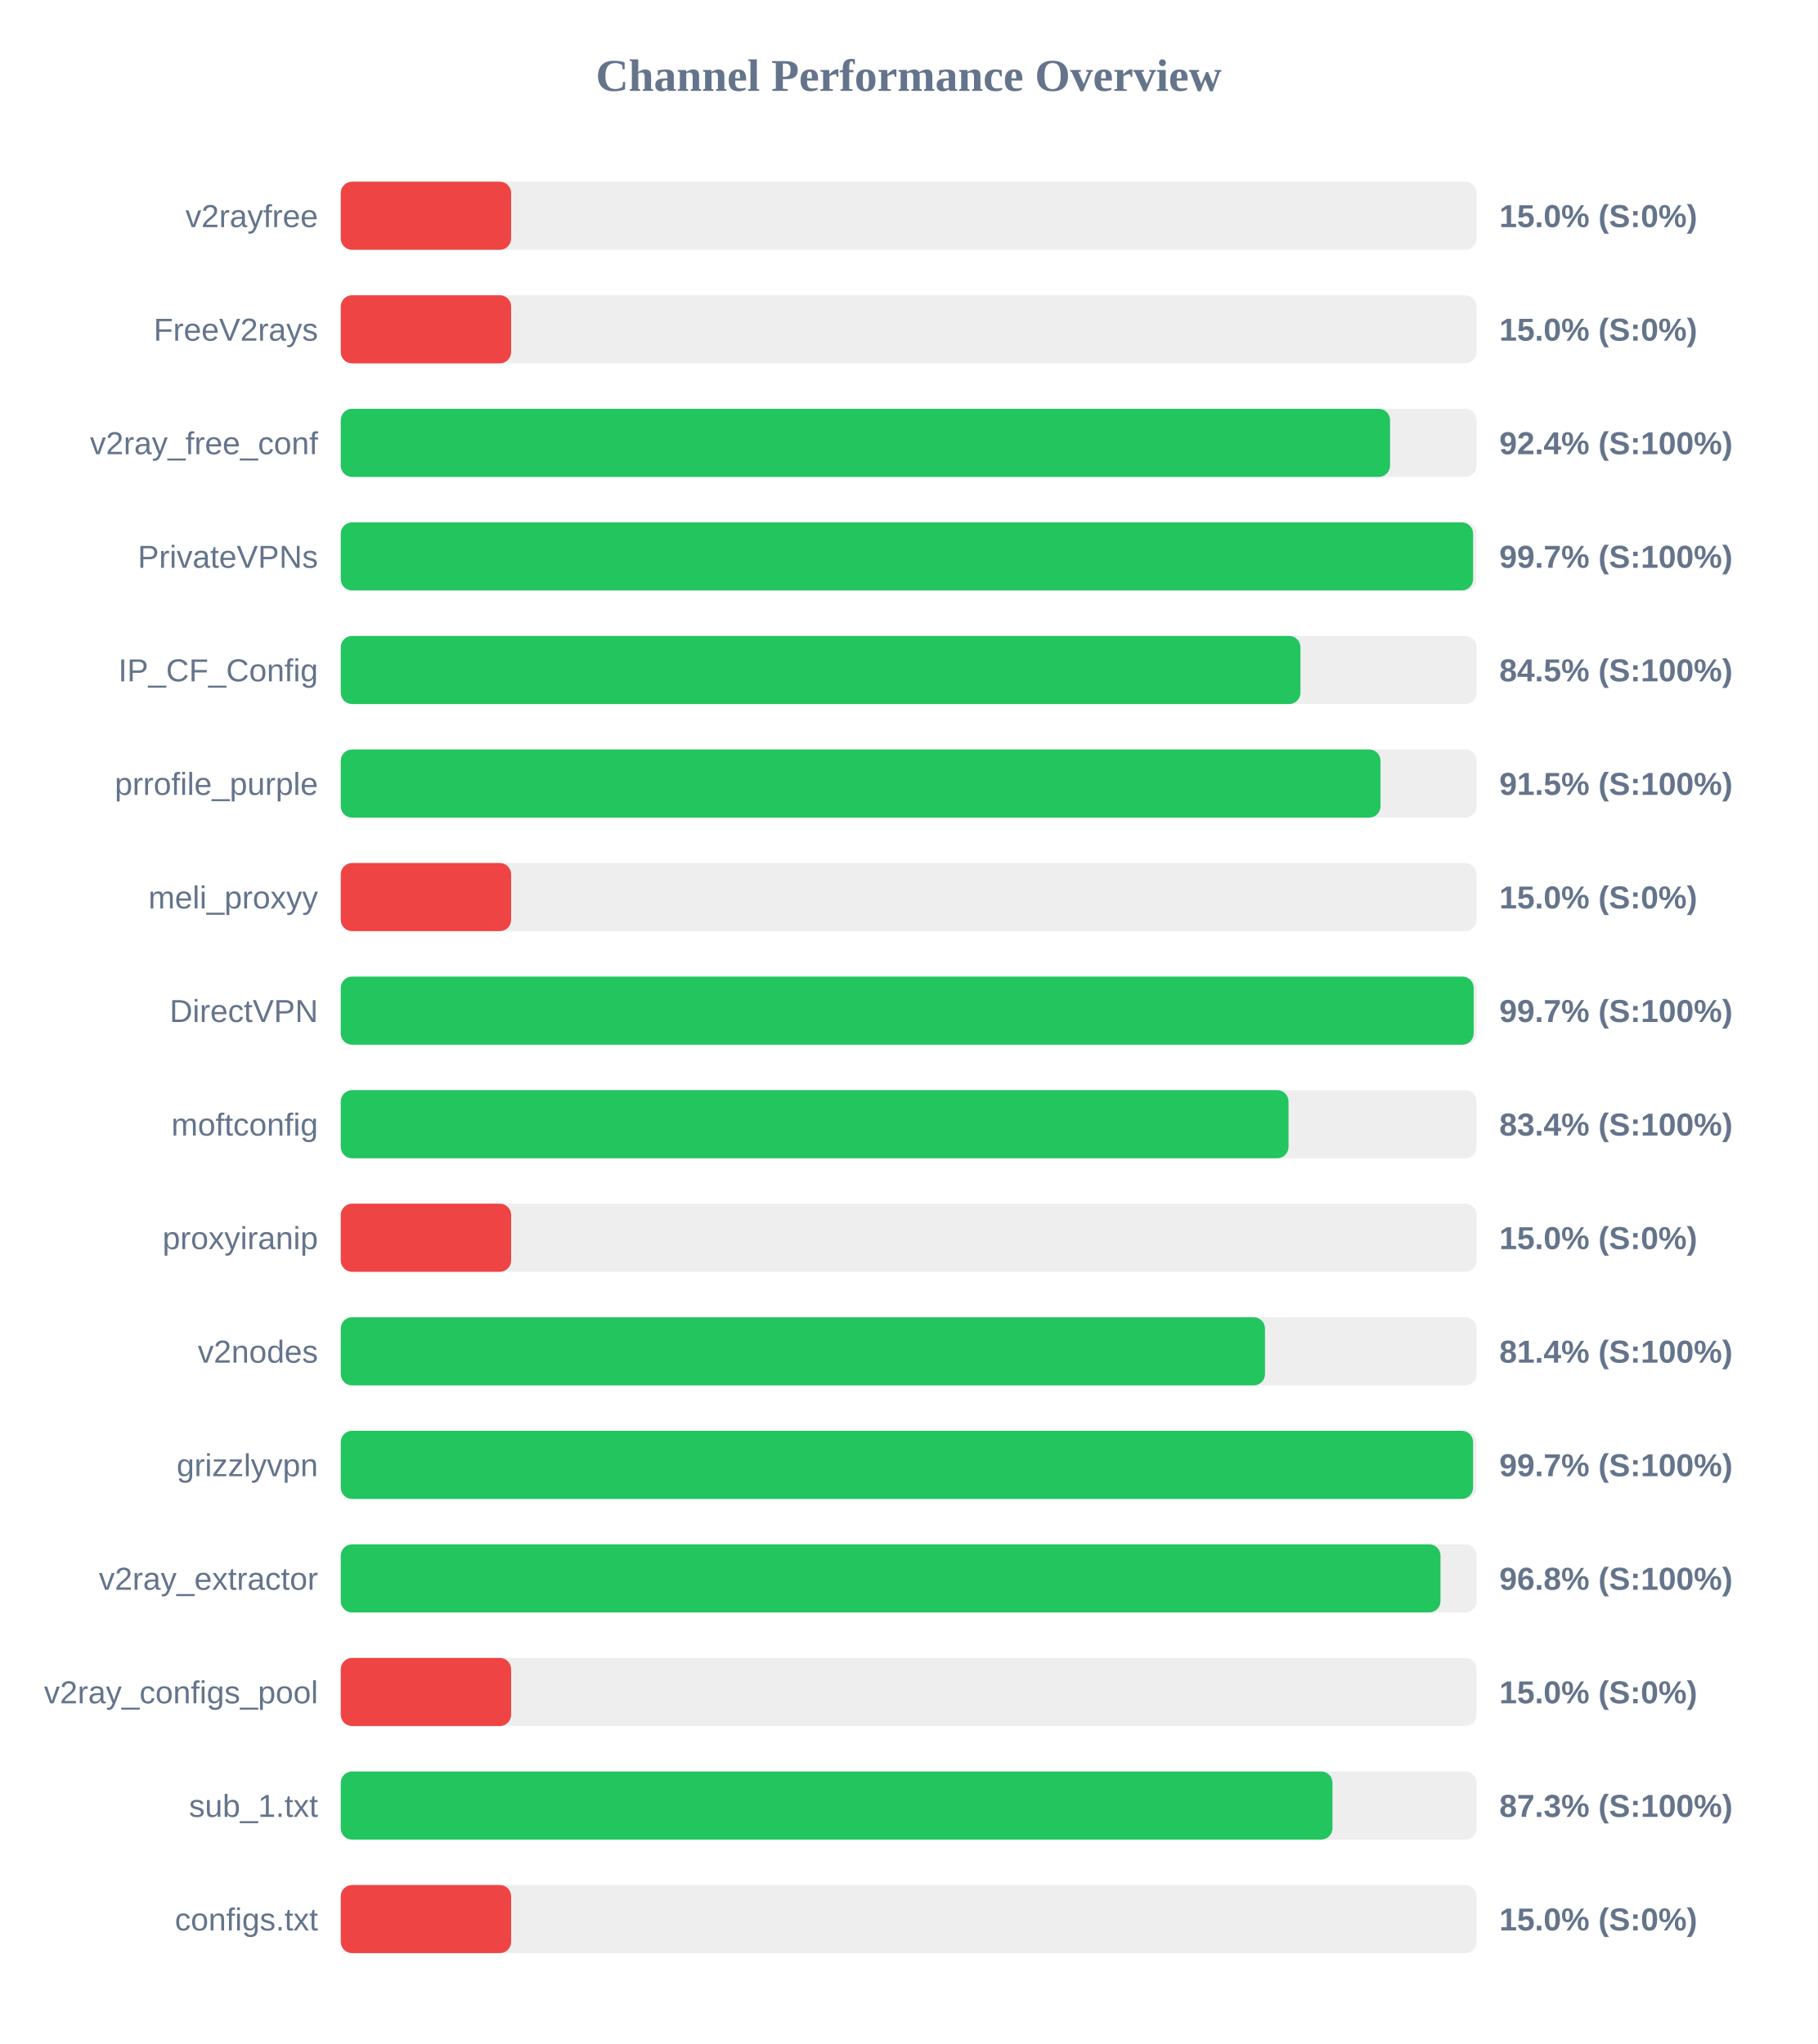
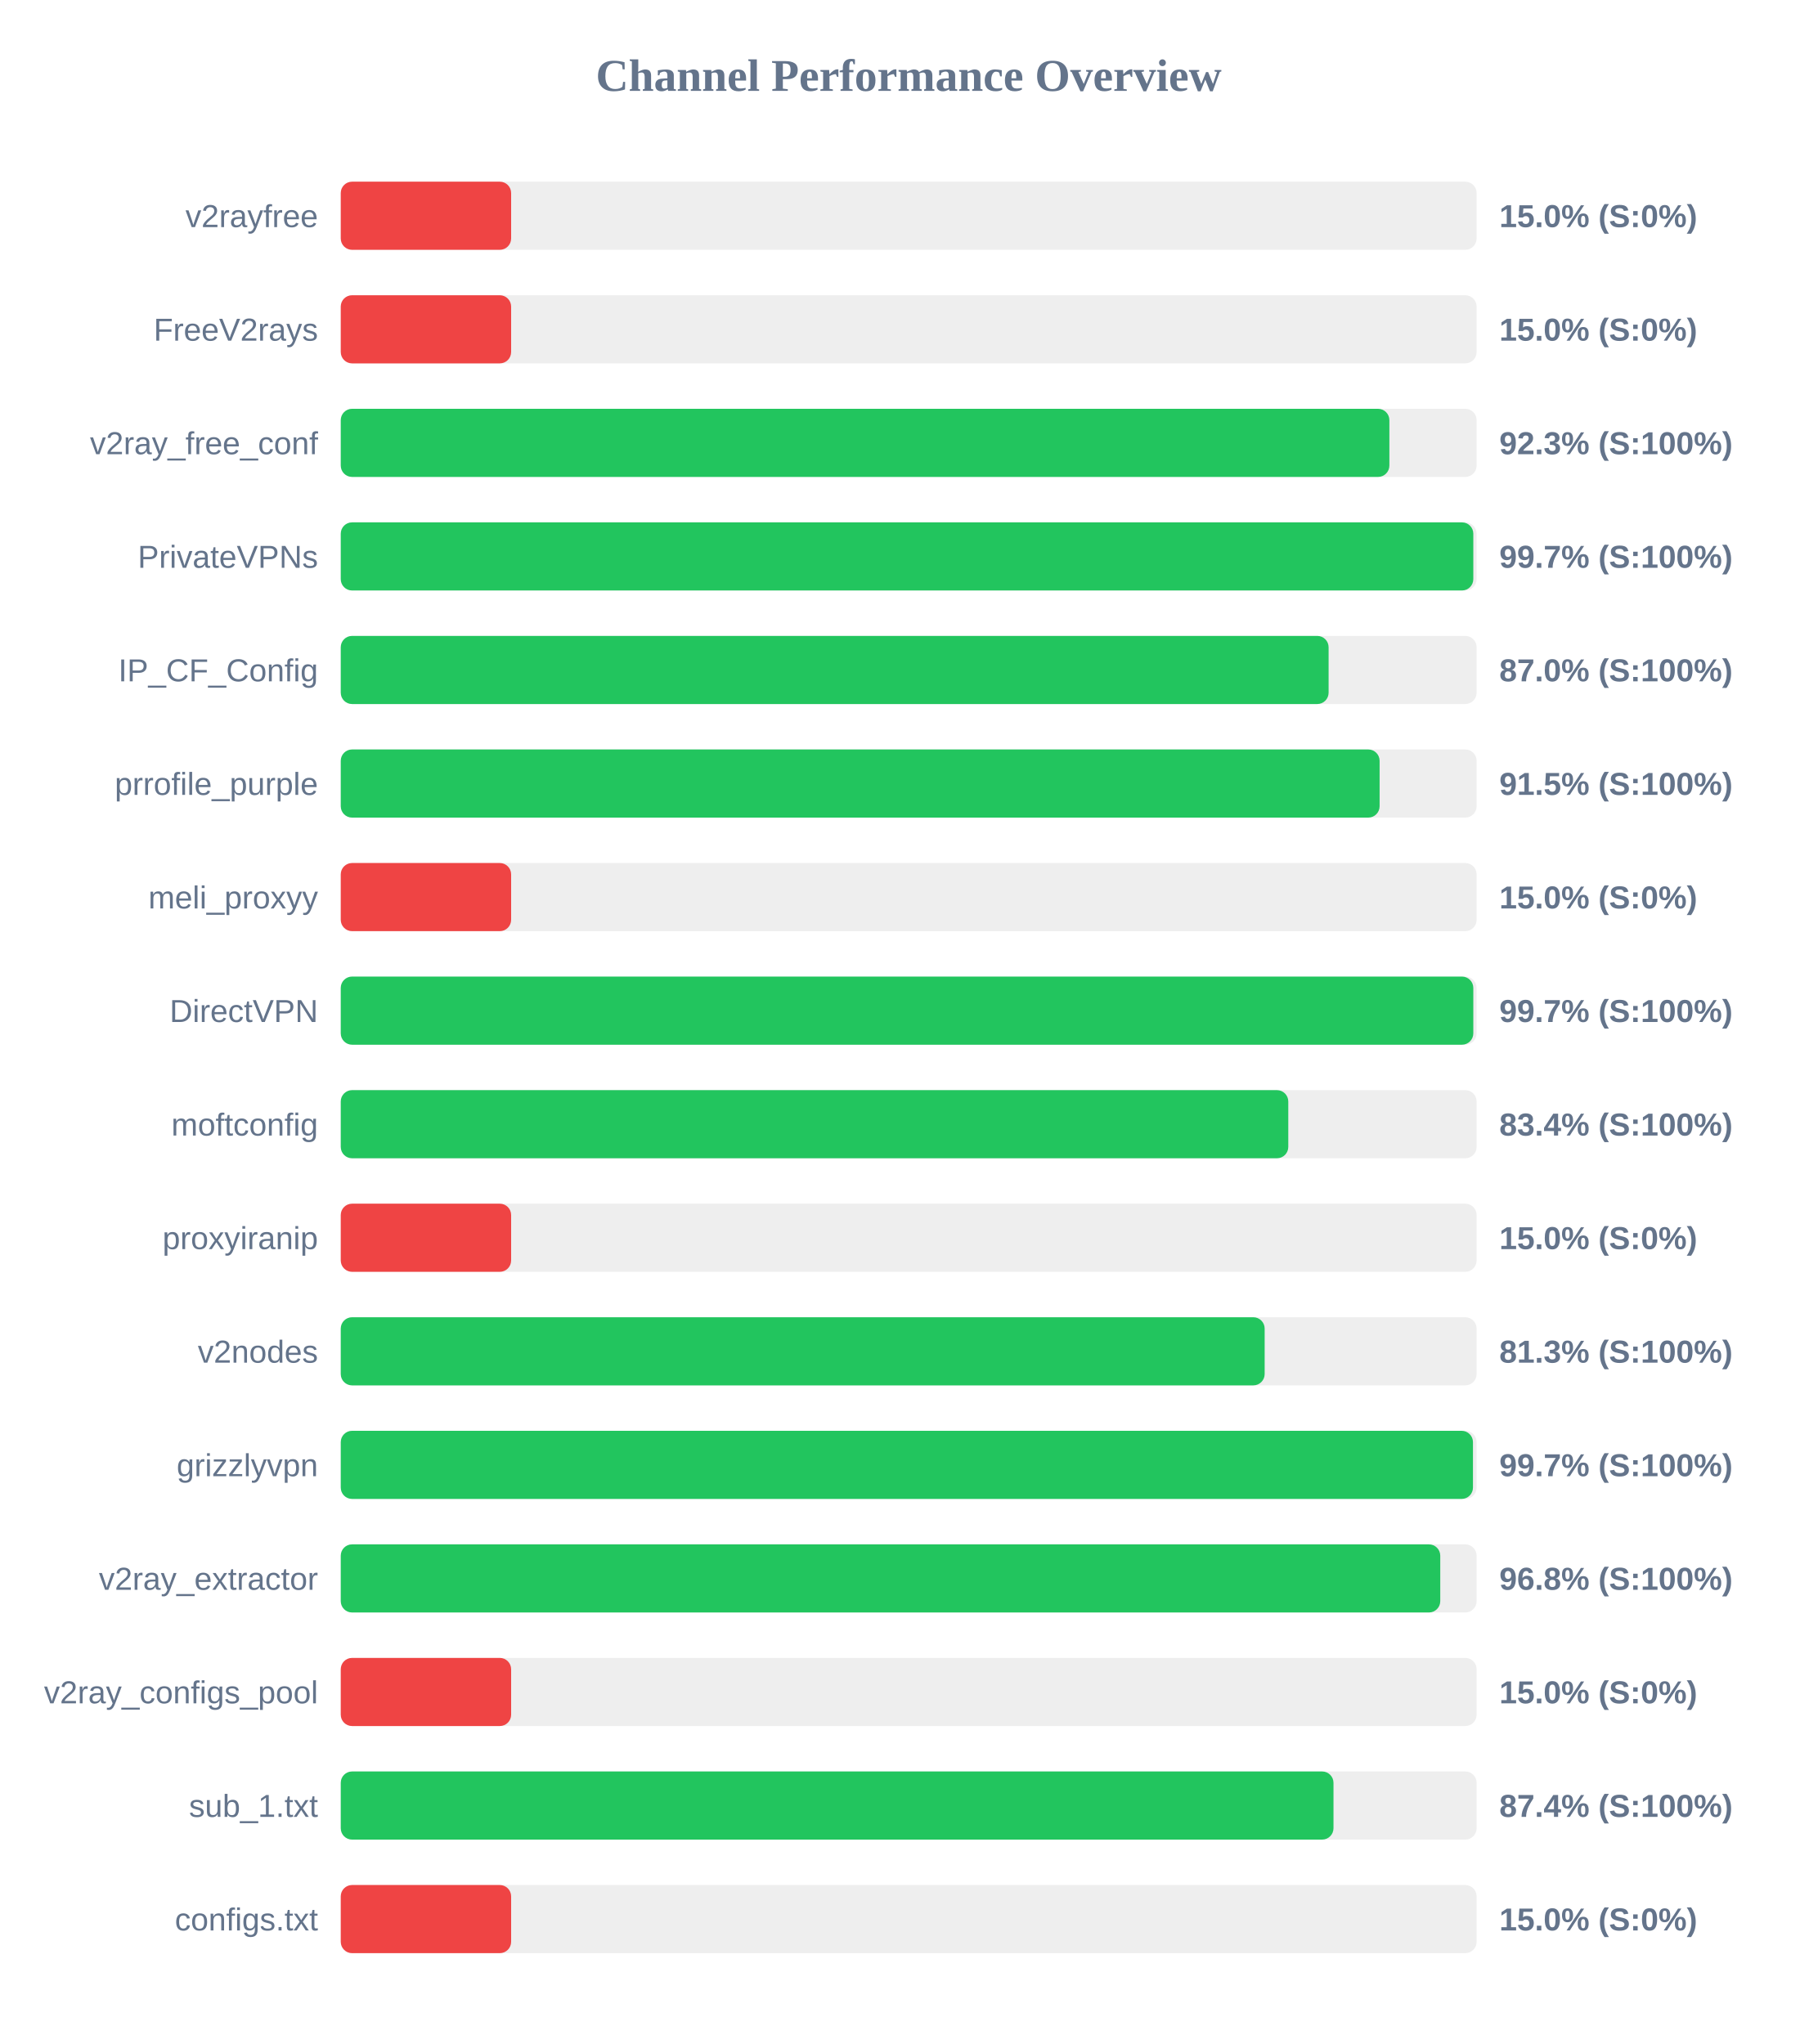
<svg xmlns="http://www.w3.org/2000/svg" width="800" height="900" version="1.1">
  <style>
        .row { font: 14px Arial; fill: #64748b; }
        .score { font: bold 14px Arial; fill: #64748b; }
    </style>
  <text x="400" y="40" text-anchor="middle" font-size="20px" font-weight="bold" fill="#64748b">Channel Performance Overview</text>
  <rect x="150" y="80" width="500" height="30" fill="#eee" rx="5" />
  <rect x="150" y="80" width="75.0" height="30" fill="#ef4444" rx="5" />
  <text x="140" y="100" text-anchor="end" class="row">v2rayfree</text>
  <text x="660" y="100" text-anchor="start" class="score">15.0% (S:0%)</text>
  <rect x="150" y="130" width="500" height="30" fill="#eee" rx="5" />
  <rect x="150" y="130" width="75.0" height="30" fill="#ef4444" rx="5" />
  <text x="140" y="150" text-anchor="end" class="row">FreeV2rays</text>
  <text x="660" y="150" text-anchor="start" class="score">15.0% (S:0%)</text>
  <rect x="150" y="180" width="500" height="30" fill="#eee" rx="5" />
-   <rect x="150" y="180" width="461.9" height="30" fill="#22c55e" rx="5" />
+   <rect x="150" y="180" width="461.6" height="30" fill="#22c55e" rx="5" />
  <text x="140" y="200" text-anchor="end" class="row">v2ray_free_conf</text>
-   <text x="660" y="200" text-anchor="start" class="score">92.4% (S:100%)</text>
+   <text x="660" y="200" text-anchor="start" class="score">92.3% (S:100%)</text>
  <rect x="150" y="230" width="500" height="30" fill="#eee" rx="5" />
-   <rect x="150" y="230" width="498.45" height="30" fill="#22c55e" rx="5" />
+   <rect x="150" y="230" width="498.55" height="30" fill="#22c55e" rx="5" />
  <text x="140" y="250" text-anchor="end" class="row">PrivateVPNs</text>
  <text x="660" y="250" text-anchor="start" class="score">99.7% (S:100%)</text>
  <rect x="150" y="280" width="500" height="30" fill="#eee" rx="5" />
-   <rect x="150" y="280" width="422.45" height="30" fill="#22c55e" rx="5" />
+   <rect x="150" y="280" width="434.85" height="30" fill="#22c55e" rx="5" />
  <text x="140" y="300" text-anchor="end" class="row">IP_CF_Config</text>
-   <text x="660" y="300" text-anchor="start" class="score">84.5% (S:100%)</text>
+   <text x="660" y="300" text-anchor="start" class="score">87.0% (S:100%)</text>
  <rect x="150" y="330" width="500" height="30" fill="#eee" rx="5" />
-   <rect x="150" y="330" width="457.7" height="30" fill="#22c55e" rx="5" />
+   <rect x="150" y="330" width="457.3" height="30" fill="#22c55e" rx="5" />
  <text x="140" y="350" text-anchor="end" class="row">prrofile_purple</text>
  <text x="660" y="350" text-anchor="start" class="score">91.5% (S:100%)</text>
  <rect x="150" y="380" width="500" height="30" fill="#eee" rx="5" />
  <rect x="150" y="380" width="75.0" height="30" fill="#ef4444" rx="5" />
  <text x="140" y="400" text-anchor="end" class="row">meli_proxyy</text>
  <text x="660" y="400" text-anchor="start" class="score">15.0% (S:0%)</text>
  <rect x="150" y="430" width="500" height="30" fill="#eee" rx="5" />
-   <rect x="150" y="430" width="498.7" height="30" fill="#22c55e" rx="5" />
+   <rect x="150" y="430" width="498.55" height="30" fill="#22c55e" rx="5" />
  <text x="140" y="450" text-anchor="end" class="row">DirectVPN</text>
  <text x="660" y="450" text-anchor="start" class="score">99.7% (S:100%)</text>
  <rect x="150" y="480" width="500" height="30" fill="#eee" rx="5" />
-   <rect x="150" y="480" width="417.2" height="30" fill="#22c55e" rx="5" />
+   <rect x="150" y="480" width="417.1" height="30" fill="#22c55e" rx="5" />
  <text x="140" y="500" text-anchor="end" class="row">moftconfig</text>
  <text x="660" y="500" text-anchor="start" class="score">83.4% (S:100%)</text>
  <rect x="150" y="530" width="500" height="30" fill="#eee" rx="5" />
  <rect x="150" y="530" width="75.0" height="30" fill="#ef4444" rx="5" />
  <text x="140" y="550" text-anchor="end" class="row">proxyiranip</text>
  <text x="660" y="550" text-anchor="start" class="score">15.0% (S:0%)</text>
  <rect x="150" y="580" width="500" height="30" fill="#eee" rx="5" />
-   <rect x="150" y="580" width="406.85" height="30" fill="#22c55e" rx="5" />
+   <rect x="150" y="580" width="406.7" height="30" fill="#22c55e" rx="5" />
  <text x="140" y="600" text-anchor="end" class="row">v2nodes</text>
-   <text x="660" y="600" text-anchor="start" class="score">81.4% (S:100%)</text>
+   <text x="660" y="600" text-anchor="start" class="score">81.3% (S:100%)</text>
  <rect x="150" y="630" width="500" height="30" fill="#eee" rx="5" />
-   <rect x="150" y="630" width="498.45" height="30" fill="#22c55e" rx="5" />
+   <rect x="150" y="630" width="498.4" height="30" fill="#22c55e" rx="5" />
  <text x="140" y="650" text-anchor="end" class="row">grizzlyvpn</text>
  <text x="660" y="650" text-anchor="start" class="score">99.7% (S:100%)</text>
  <rect x="150" y="680" width="500" height="30" fill="#eee" rx="5" />
-   <rect x="150" y="680" width="484.1" height="30" fill="#22c55e" rx="5" />
+   <rect x="150" y="680" width="484.0" height="30" fill="#22c55e" rx="5" />
  <text x="140" y="700" text-anchor="end" class="row">v2ray_extractor</text>
  <text x="660" y="700" text-anchor="start" class="score">96.8% (S:100%)</text>
  <rect x="150" y="730" width="500" height="30" fill="#eee" rx="5" />
  <rect x="150" y="730" width="75.0" height="30" fill="#ef4444" rx="5" />
  <text x="140" y="750" text-anchor="end" class="row">v2ray_configs_pool</text>
  <text x="660" y="750" text-anchor="start" class="score">15.0% (S:0%)</text>
  <rect x="150" y="780" width="500" height="30" fill="#eee" rx="5" />
-   <rect x="150" y="780" width="436.55" height="30" fill="#22c55e" rx="5" />
+   <rect x="150" y="780" width="437.0" height="30" fill="#22c55e" rx="5" />
  <text x="140" y="800" text-anchor="end" class="row">sub_1.txt</text>
-   <text x="660" y="800" text-anchor="start" class="score">87.3% (S:100%)</text>
+   <text x="660" y="800" text-anchor="start" class="score">87.4% (S:100%)</text>
  <rect x="150" y="830" width="500" height="30" fill="#eee" rx="5" />
  <rect x="150" y="830" width="75.0" height="30" fill="#ef4444" rx="5" />
  <text x="140" y="850" text-anchor="end" class="row">configs.txt</text>
  <text x="660" y="850" text-anchor="start" class="score">15.0% (S:0%)</text>
</svg>
